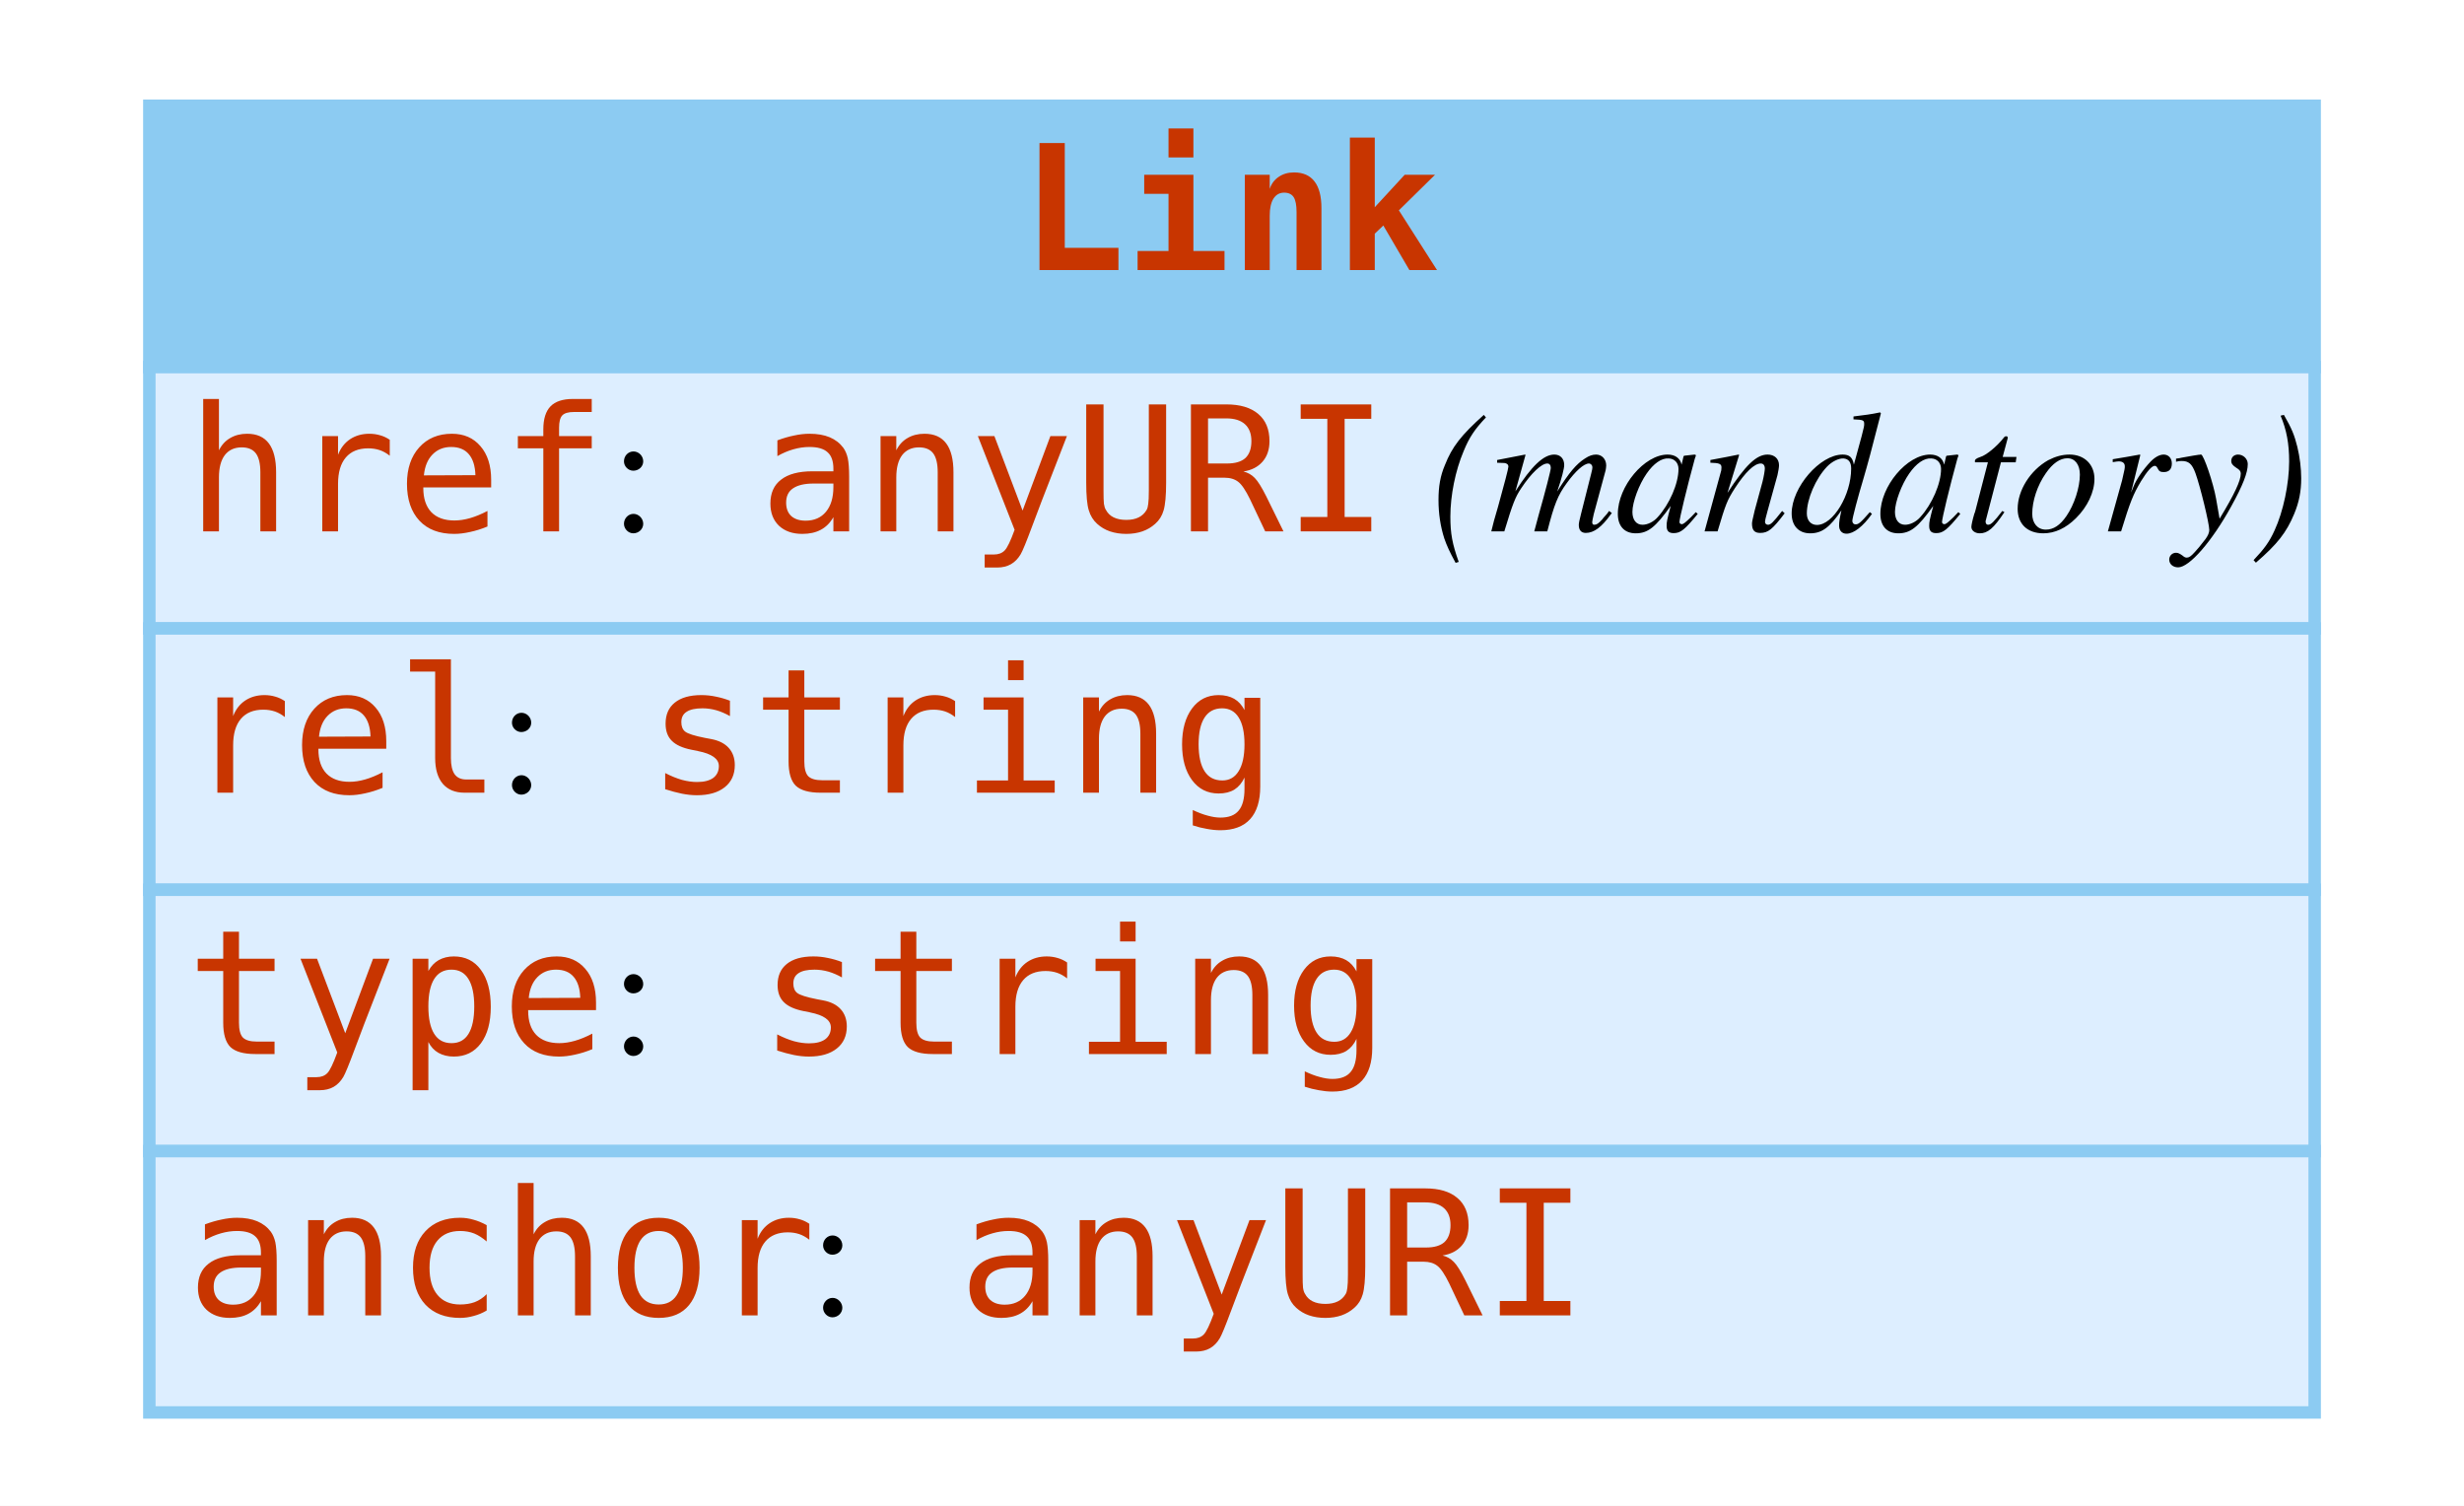
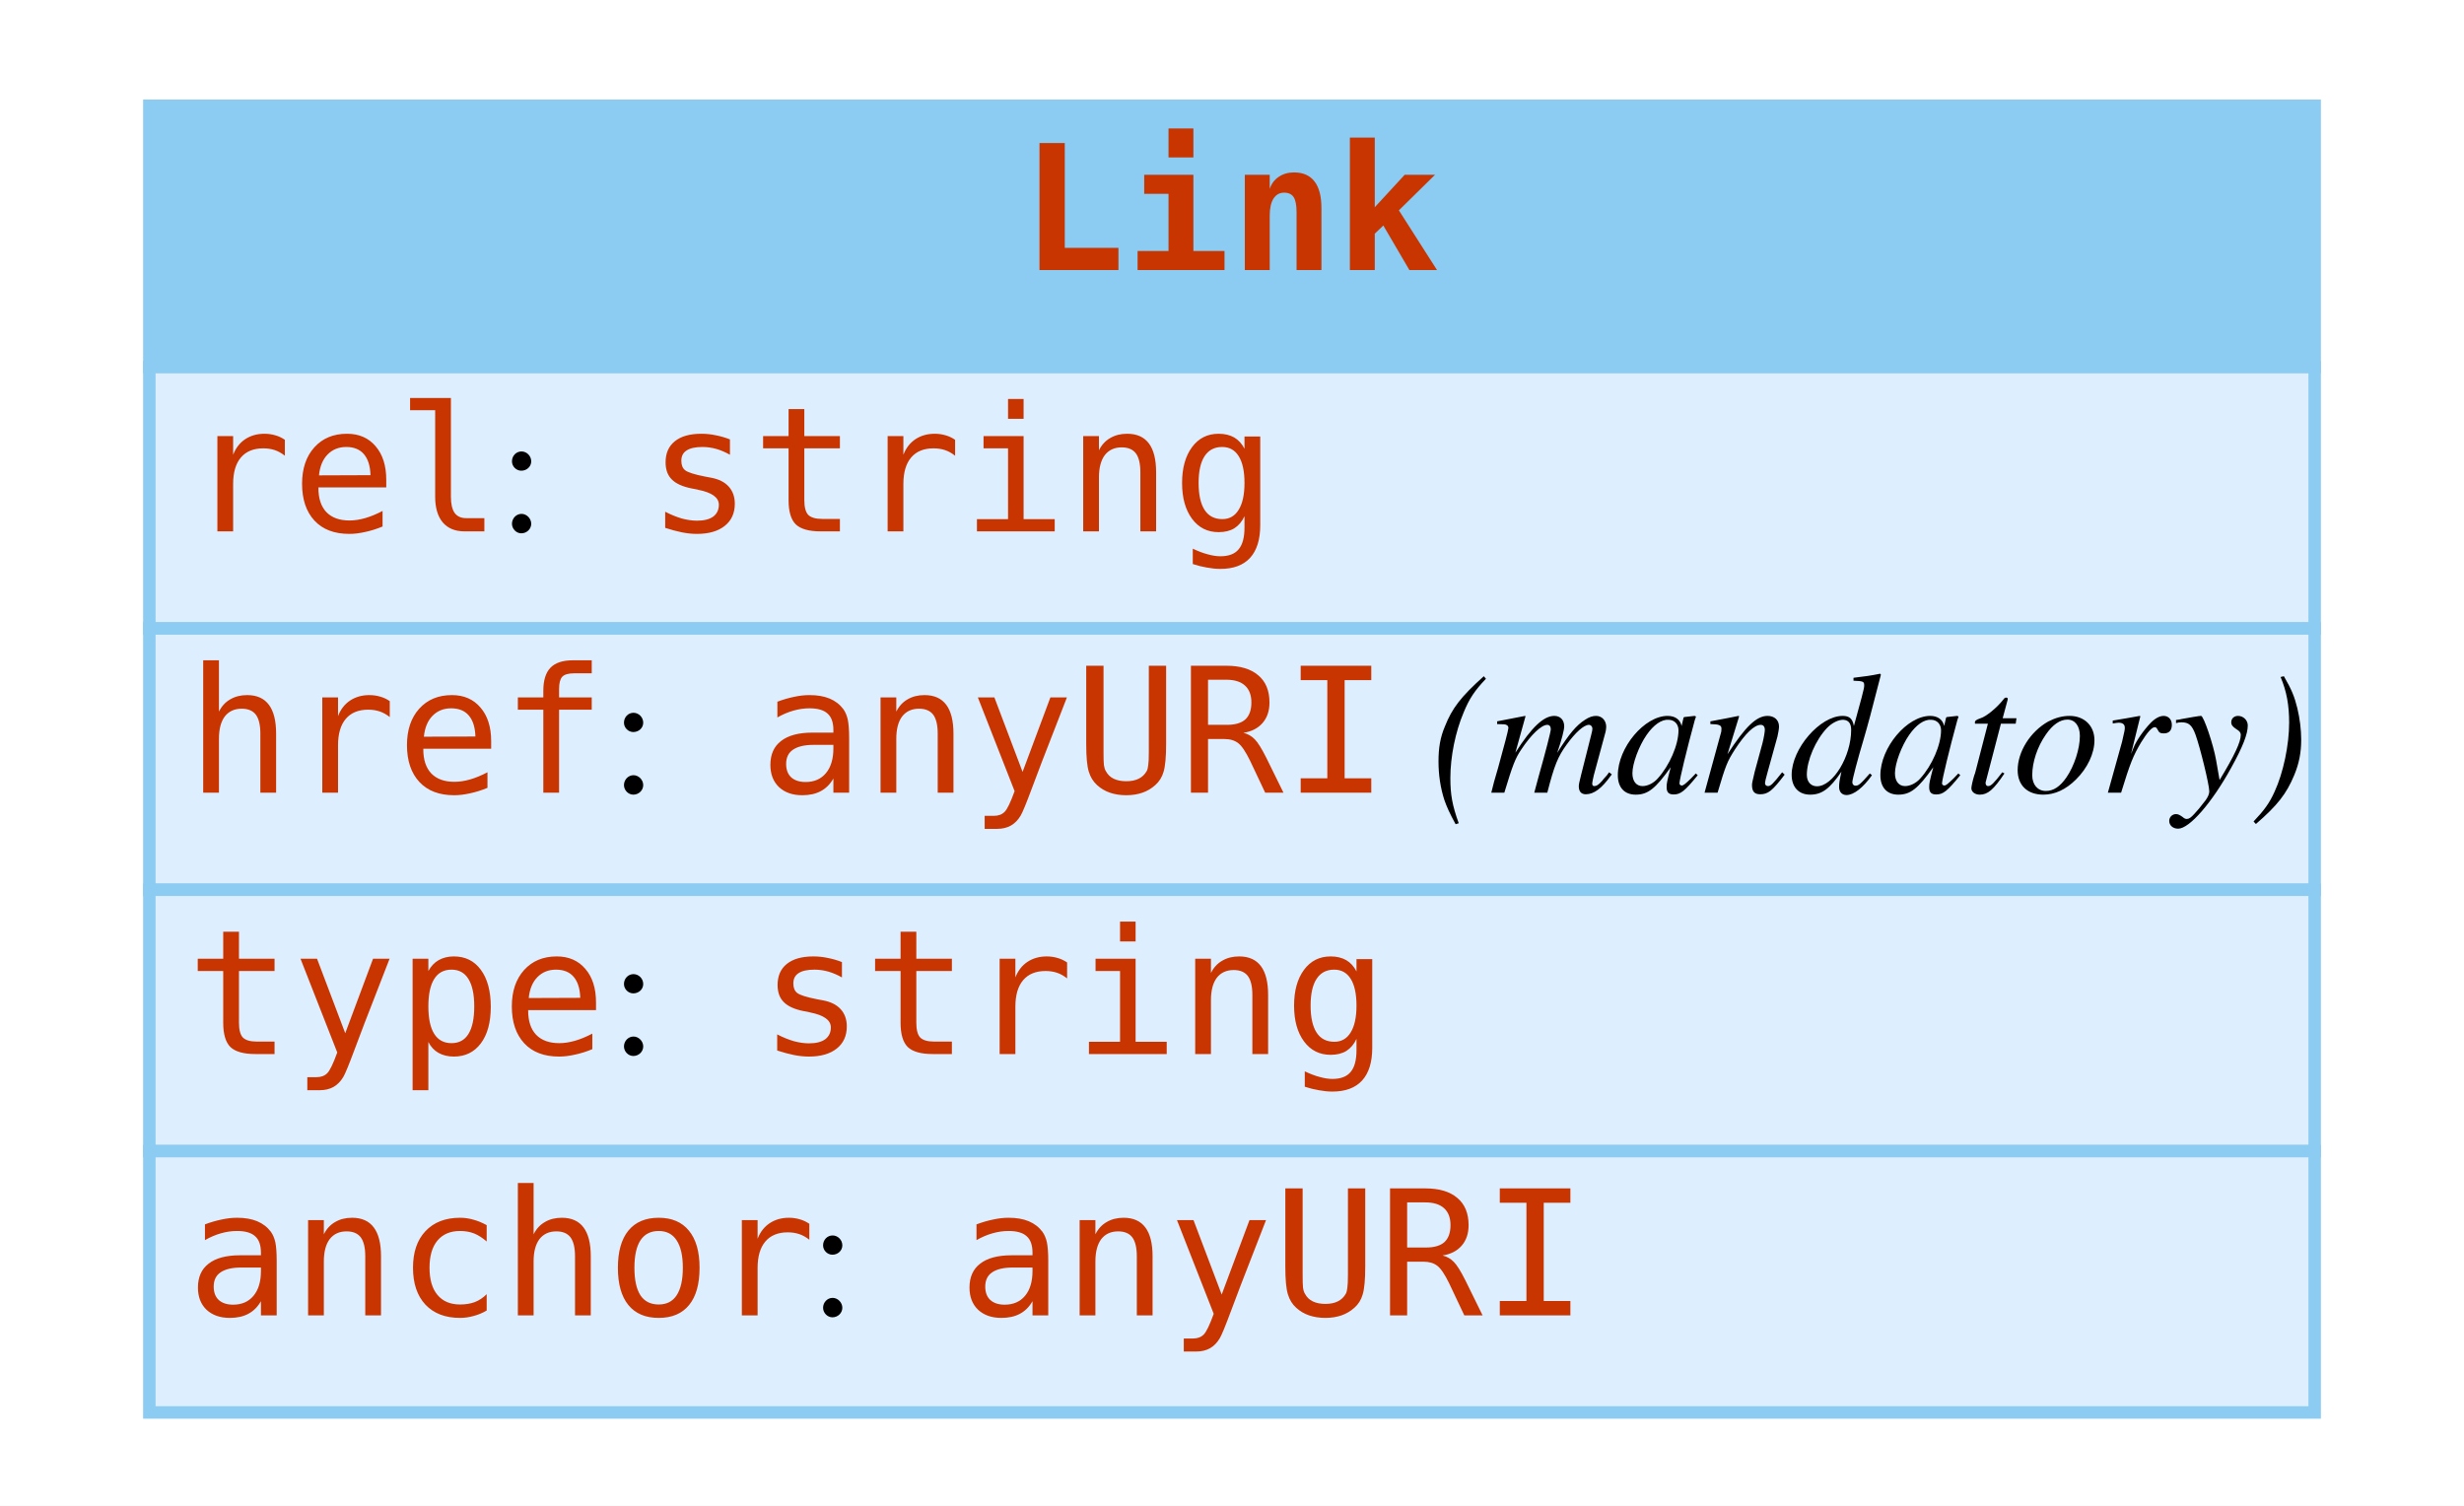
<svg xmlns="http://www.w3.org/2000/svg" width="198pt" height="121pt" viewBox="0.00 0.00 198.00 121.00">
  <g id="graph0" class="graph" transform="scale(1 1) rotate(0) translate(4 117)">
    <polygon fill="white" stroke="none" points="-4,4 -4,-117 194,-117 194,4 -4,4" />
    <g id="node1" class="node">
      <polygon fill="#8ccbf2" stroke="none" points="8,-87.5 8,-108.5 182,-108.5 182,-87.5 8,-87.5" />
      <polygon fill="none" stroke="#8ccbf2" points="8,-87.5 8,-108.5 182,-108.5 182,-87.5 8,-87.5" />
      <text text-anchor="start" x="78" y="-95.3" font-family="mono" font-weight="bold" font-size="14.00" fill="#c83500">Link</text>
      <polygon fill="#ddeeff" stroke="none" points="8,-66.5 8,-87.5 182,-87.5 182,-66.5 8,-66.5" />
      <polygon fill="none" stroke="#8ccbf2" points="8,-66.5 8,-87.5 182,-87.5 182,-66.5 8,-66.5" />
-       <text text-anchor="start" x="11" y="-74.3" font-family="mono" font-size="14.00" fill="#c83500">href</text>
-       <text text-anchor="start" x="45" y="-74.3" font-family="Times,serif" font-size="14.00"> : </text>
-       <text text-anchor="start" x="57" y="-74.3" font-family="mono" font-size="14.00" fill="#c83500">anyURI</text>
-       <text text-anchor="start" x="107" y="-74.3" font-family="Times,serif" font-size="14.00"> </text>
-       <text text-anchor="start" x="111" y="-74.3" font-family="Times,serif" font-style="italic" font-size="14.00">(mandatory)</text>
+       <text text-anchor="start" x="11" y="-74.3" font-family="mono" font-size="14.00" fill="#c83500">rel</text>
+       <text text-anchor="start" x="36" y="-74.3" font-family="Times,serif" font-size="14.00"> : </text>
+       <text text-anchor="start" x="48" y="-74.3" font-family="mono" font-size="14.00" fill="#c83500">string</text>
      <polygon fill="#ddeeff" stroke="none" points="8,-45.5 8,-66.5 182,-66.5 182,-45.5 8,-45.5" />
      <polygon fill="none" stroke="#8ccbf2" points="8,-45.5 8,-66.5 182,-66.5 182,-45.5 8,-45.5" />
-       <text text-anchor="start" x="11" y="-53.3" font-family="mono" font-size="14.00" fill="#c83500">rel</text>
-       <text text-anchor="start" x="36" y="-53.3" font-family="Times,serif" font-size="14.00"> : </text>
-       <text text-anchor="start" x="48" y="-53.3" font-family="mono" font-size="14.00" fill="#c83500">string</text>
+       <text text-anchor="start" x="11" y="-53.3" font-family="mono" font-size="14.00" fill="#c83500">href</text>
+       <text text-anchor="start" x="45" y="-53.3" font-family="Times,serif" font-size="14.00"> : </text>
+       <text text-anchor="start" x="57" y="-53.3" font-family="mono" font-size="14.00" fill="#c83500">anyURI</text>
+       <text text-anchor="start" x="107" y="-53.3" font-family="Times,serif" font-size="14.00"> </text>
+       <text text-anchor="start" x="111" y="-53.3" font-family="Times,serif" font-style="italic" font-size="14.00">(mandatory)</text>
      <polygon fill="#ddeeff" stroke="none" points="8,-24.5 8,-45.5 182,-45.5 182,-24.5 8,-24.5" />
      <polygon fill="none" stroke="#8ccbf2" points="8,-24.5 8,-45.5 182,-45.5 182,-24.5 8,-24.5" />
      <text text-anchor="start" x="11" y="-32.3" font-family="mono" font-size="14.00" fill="#c83500">type</text>
      <text text-anchor="start" x="45" y="-32.3" font-family="Times,serif" font-size="14.00"> : </text>
      <text text-anchor="start" x="57" y="-32.3" font-family="mono" font-size="14.00" fill="#c83500">string</text>
      <polygon fill="#ddeeff" stroke="none" points="8,-3.5 8,-24.5 182,-24.5 182,-3.5 8,-3.5" />
      <polygon fill="none" stroke="#8ccbf2" points="8,-3.5 8,-24.5 182,-24.5 182,-3.5 8,-3.5" />
      <text text-anchor="start" x="11" y="-11.3" font-family="mono" font-size="14.00" fill="#c83500">anchor</text>
      <text text-anchor="start" x="61" y="-11.3" font-family="Times,serif" font-size="14.00"> : </text>
      <text text-anchor="start" x="73" y="-11.3" font-family="mono" font-size="14.00" fill="#c83500">anyURI</text>
    </g>
  </g>
</svg>
